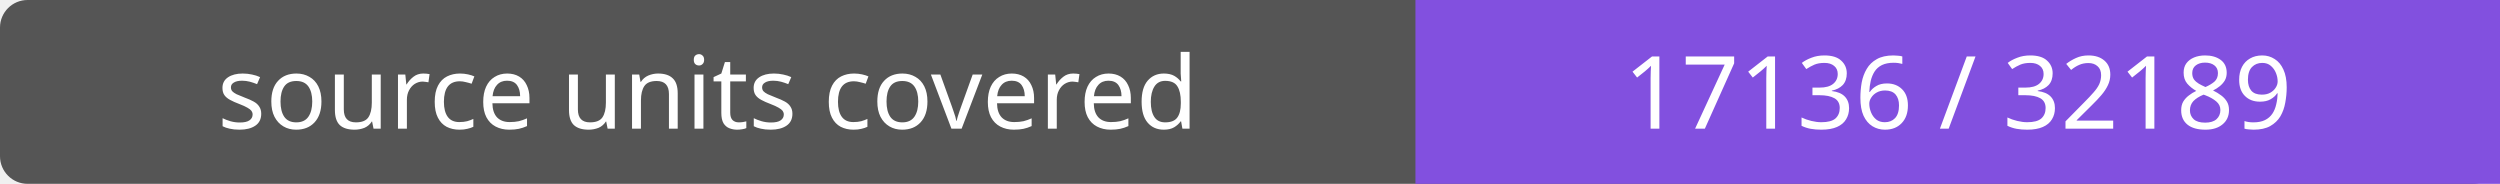
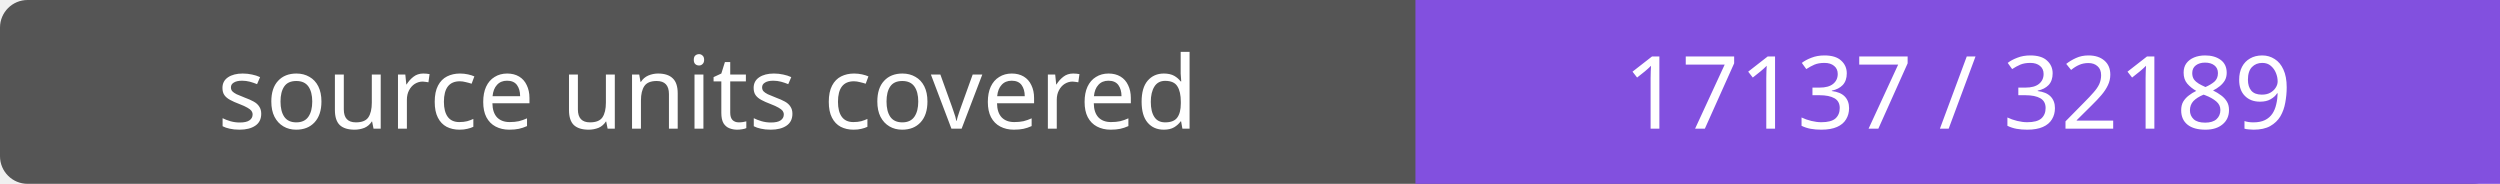
- <svg xmlns="http://www.w3.org/2000/svg" width="272" height="20" role="img" aria-label="source units covered: 17136 / 32189">
+ <svg xmlns="http://www.w3.org/2000/svg" width="272" height="20" role="img" aria-label="source units covered: 17137 / 32189">
  <rect width="272" height="20" rx="3" fill="#555" />
  <path fill="#8250df" d="M154 0h118v20H154z" />
  <g fill="#fff" text-anchor="middle" font-family="Verdana,sans-serif" font-size="11">
    <text x="77.0" y="14">source units covered</text>
-     <text x="213.0" y="14">17136 / 32189</text>
+     <text x="213.0" y="14">17137 / 32189</text>
  </g>
</svg>
